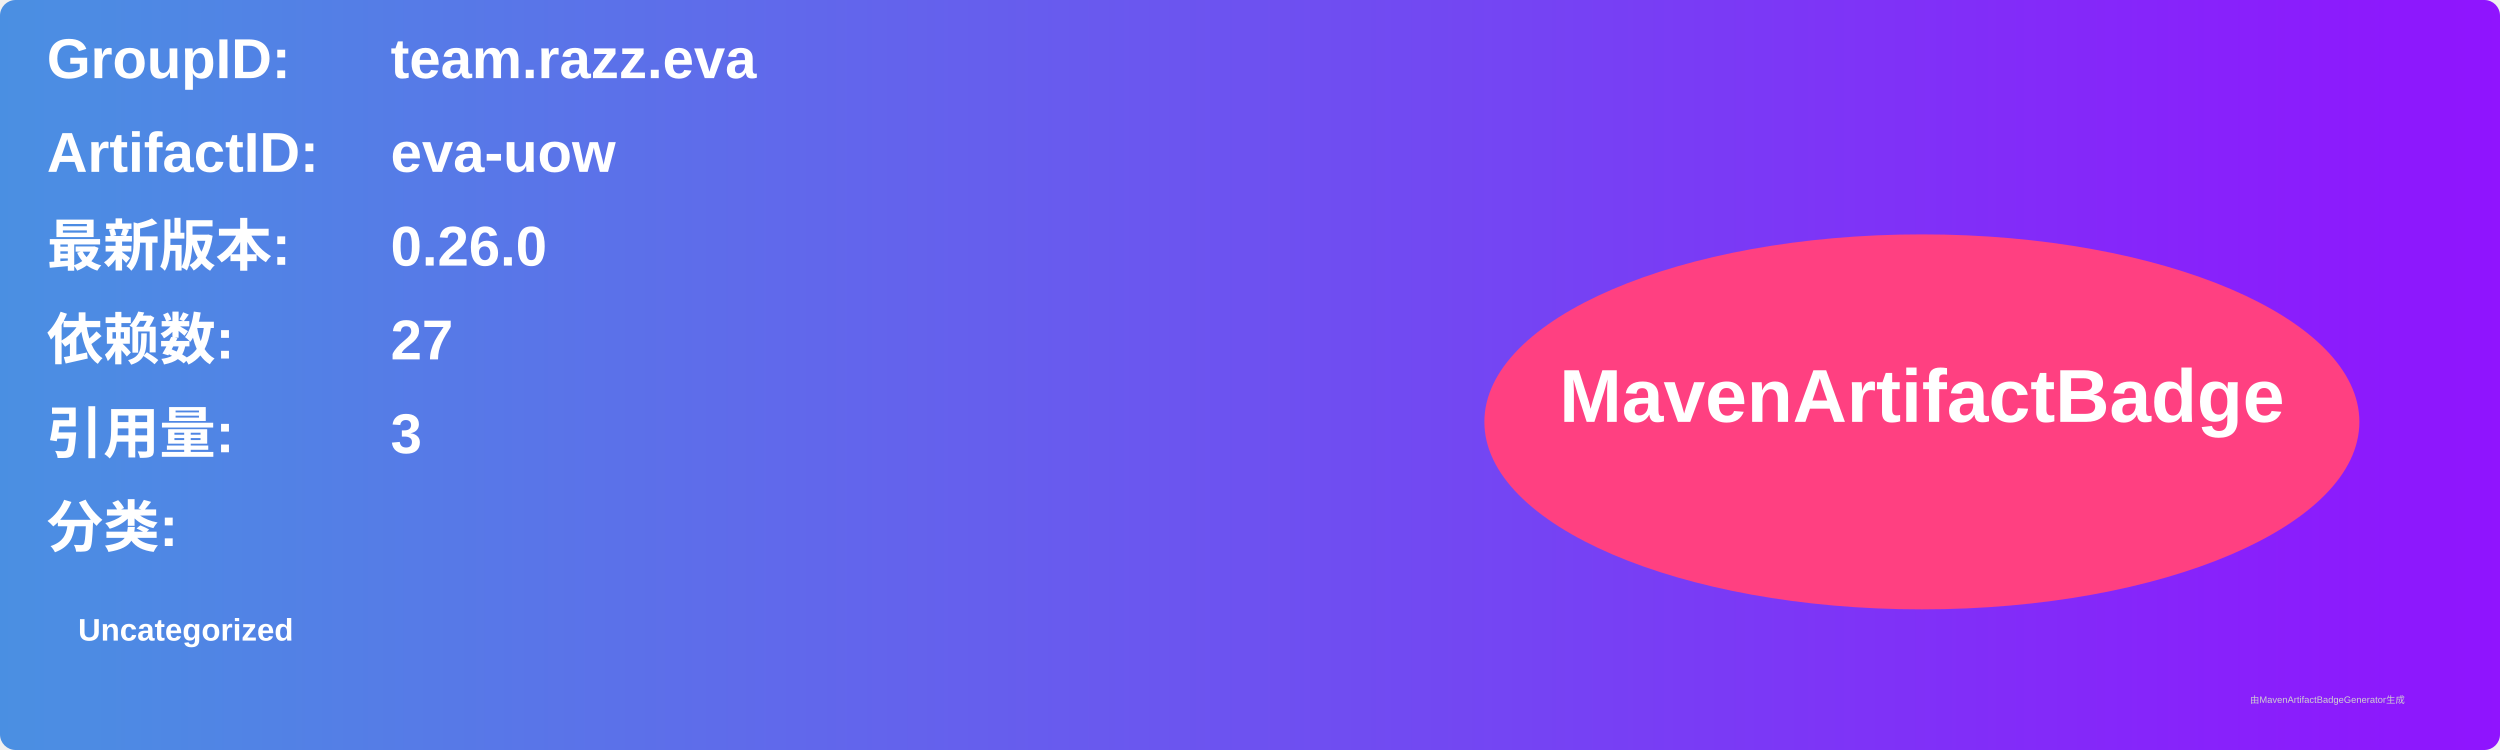
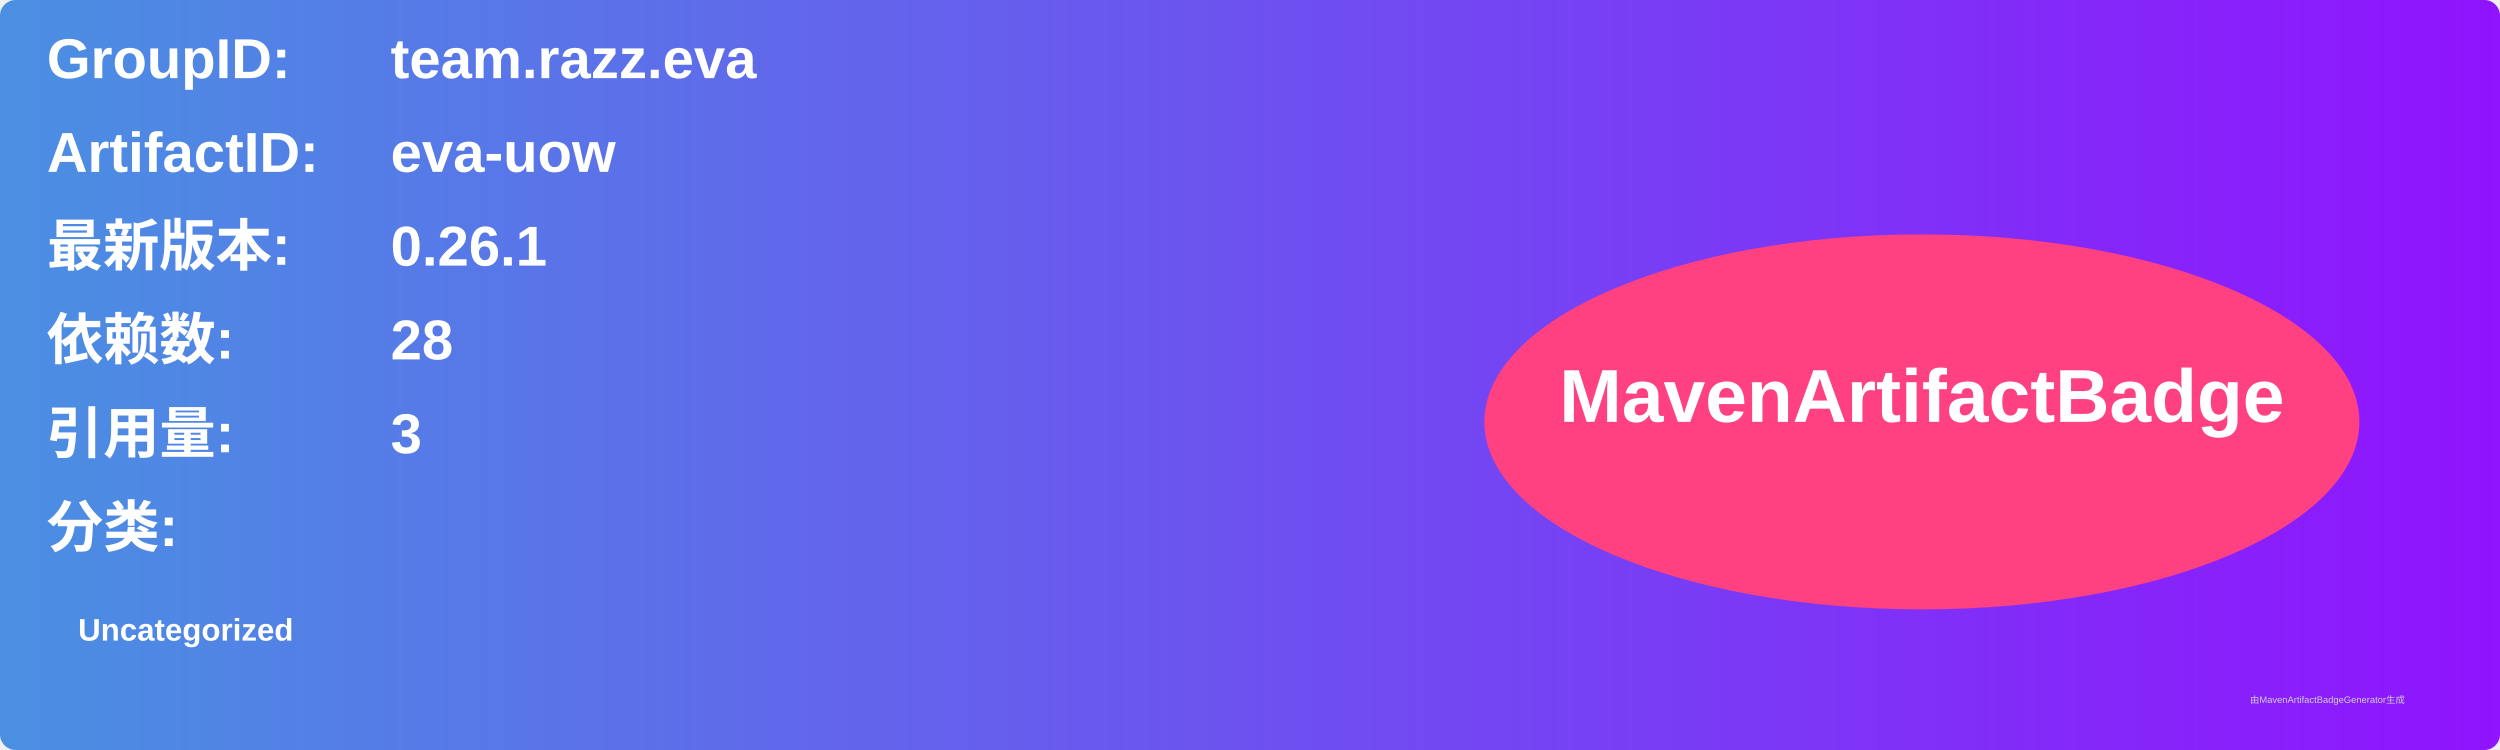
<svg xmlns="http://www.w3.org/2000/svg" width="800" height="240" viewBox="0 0 800 240">
  <linearGradient id="grad" x1="0%" y1="0%" x2="100%" y2="0%">
    <stop offset="0%" stop-color="#4a90e2" />
    <stop offset="100%" stop-color="#9013fe" />
  </linearGradient>
  <rect width="100%" height="100%" rx="5" ry="5" fill="url(#grad)" />
  <g transform="translate(15, 15)">
    <text x="0" y="10" font-family="Arial" font-size="18" fill="white" font-weight="bold" width="260">GroupID:</text>
    <text x="110" y="10" font-family="Arial" font-size="18" fill="white" font-weight="bold" width="460">team.razz.eva</text>
    <text x="0" y="40" font-family="Arial" font-size="18" fill="white" font-weight="bold" width="260">ArtifactID:</text>
    <text x="110" y="40" font-family="Arial" font-size="18" fill="white" font-weight="bold" width="460">eva-uow</text>
    <text x="0" y="70" font-family="Arial" font-size="18" fill="white" font-weight="bold">最新版本:</text>
    <text x="110" y="70" font-family="Arial" font-size="18" fill="white" font-weight="bold">
-       <tspan font-weight="bold">0.26.0</tspan>
+       <tspan font-weight="bold">0.26.1</tspan>
    </text>
    <text x="0" y="100" font-family="Arial" font-size="18" fill="white" font-weight="bold">依赖数: </text>
    <text x="110" y="100" font-family="Arial" font-size="18" fill="white">
-       <tspan font-weight="bold">27</tspan>
+       <tspan font-weight="bold">28</tspan>
    </text>
    <text x="0" y="130" font-family="Arial" font-size="18" fill="white" font-weight="bold">引用量: </text>
    <text x="110" y="130" font-family="Arial" font-size="18" fill="white">
      <tspan font-weight="bold">3</tspan>
    </text>
    <text x="0" y="160" font-family="Arial" font-size="18" fill="white" font-weight="bold">分类:</text>
    <text x="10" y="190" font-family="Arial" font-size="10" fill="white">
      <tspan font-weight="bold">Uncategorized</tspan>
    </text>
    <ellipse cx="600" cy="120" rx="140" ry="60" fill="#ff4081" />
    <text x="600" y="120" text-anchor="middle" font-family="Arial" font-size="24" fill="white" font-weight="bold">MavenArtifactBadge</text>
  </g>
  <text x="720" y="225" font-family="Arial" font-size="3" fill="#d0d0d0">由MavenArtifactBadgeGenerator生成</text>
</svg>
